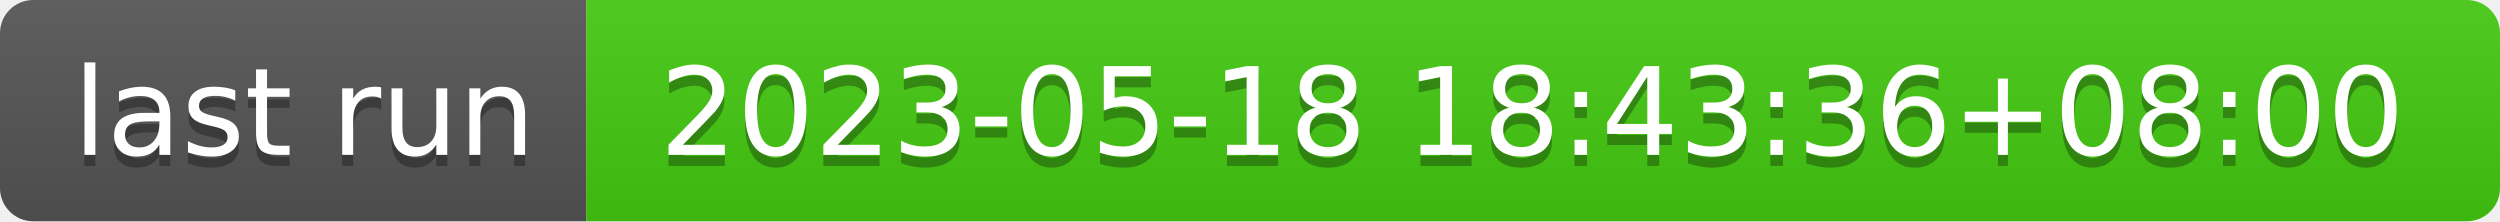
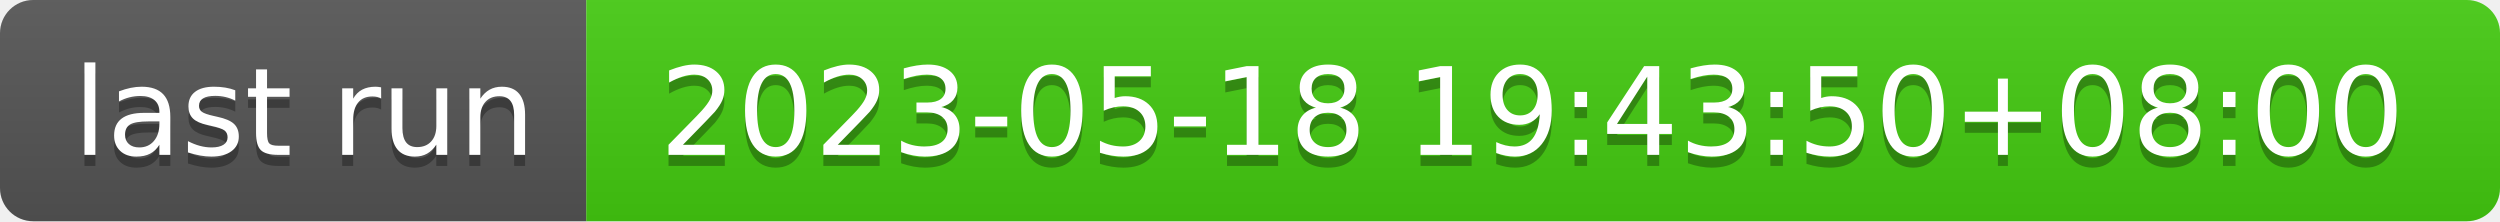
- <svg xmlns="http://www.w3.org/2000/svg" width="226" height="20" role="img" aria-label="last run: 2023-05-18 18:43:36+08:00">
+ <svg xmlns="http://www.w3.org/2000/svg" width="226" height="20" role="img" aria-label="last run: 2023-05-18 19:43:50+08:00">
  <linearGradient id="s" x2="0" y2="100%">
    <stop offset="0" stop-color="#bbb" stop-opacity=".1" />
    <stop offset="1" stop-opacity=".1" />
  </linearGradient>
  <clipPath id="r">
    <rect width="226" height="20" rx="3" fill="#fff" />
  </clipPath>
  <g clip-path="url(#r)">
    <rect width="53" height="20" fill="#555" />
    <rect x="53" width="173" height="20" fill="#4c1" />
    <rect width="226" height="20" fill="url(#s)" />
  </g>
  <g fill="#fff" text-anchor="middle" font-family="Verdana,Geneva,DejaVu Sans,sans-serif" text-rendering="geometricPrecision" font-size="110">
    <text aria-hidden="true" x="275" y="150" fill="#010101" fill-opacity=".3" transform="scale(.1)" textLength="430">last run</text>
    <text x="275" y="140" transform="scale(.1)" fill="#fff" textLength="430">last run</text>
-     <text aria-hidden="true" x="1385" y="150" fill="#010101" fill-opacity=".3" transform="scale(.1)" textLength="1630">2023-05-18 18:43:36+08:00</text>
-     <text x="1385" y="140" transform="scale(.1)" fill="#fff" textLength="1630">2023-05-18 18:43:36+08:00</text>
+     <text aria-hidden="true" x="1385" y="150" fill="#010101" fill-opacity=".3" transform="scale(.1)" textLength="1630">2023-05-18 19:43:50+08:00</text>
+     <text x="1385" y="140" transform="scale(.1)" fill="#fff" textLength="1630">2023-05-18 19:43:50+08:00</text>
  </g>
</svg>
